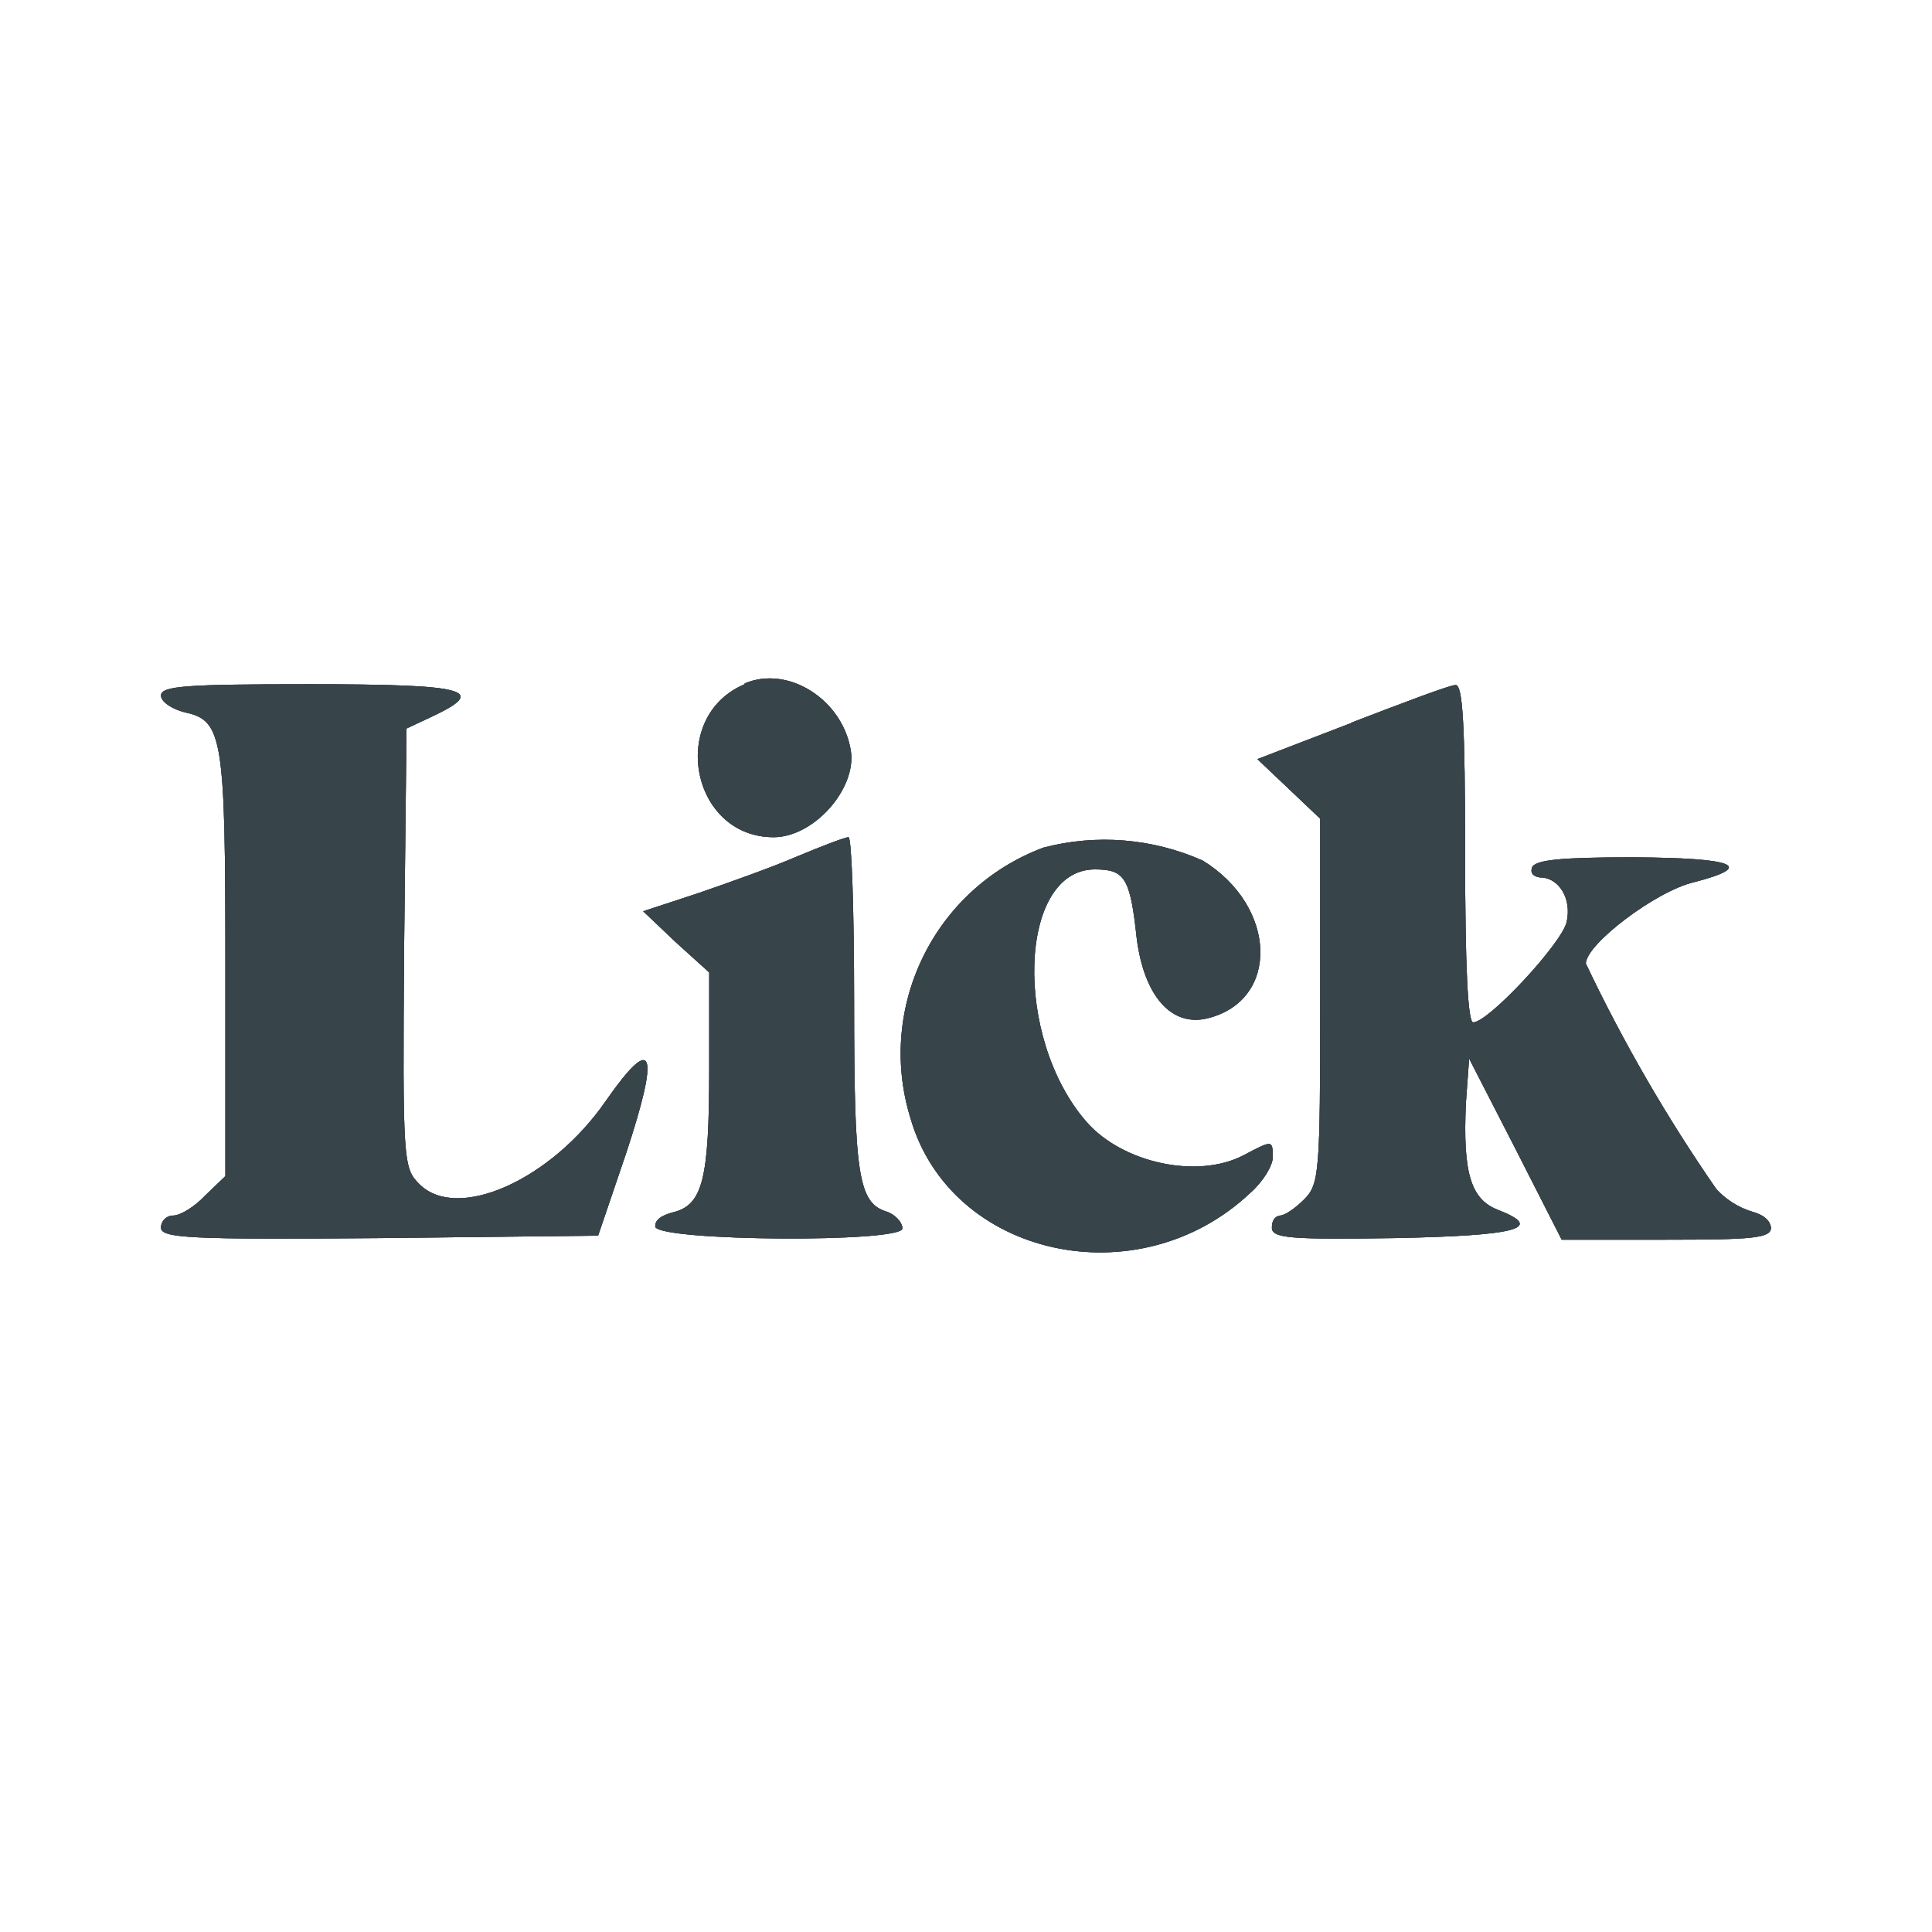
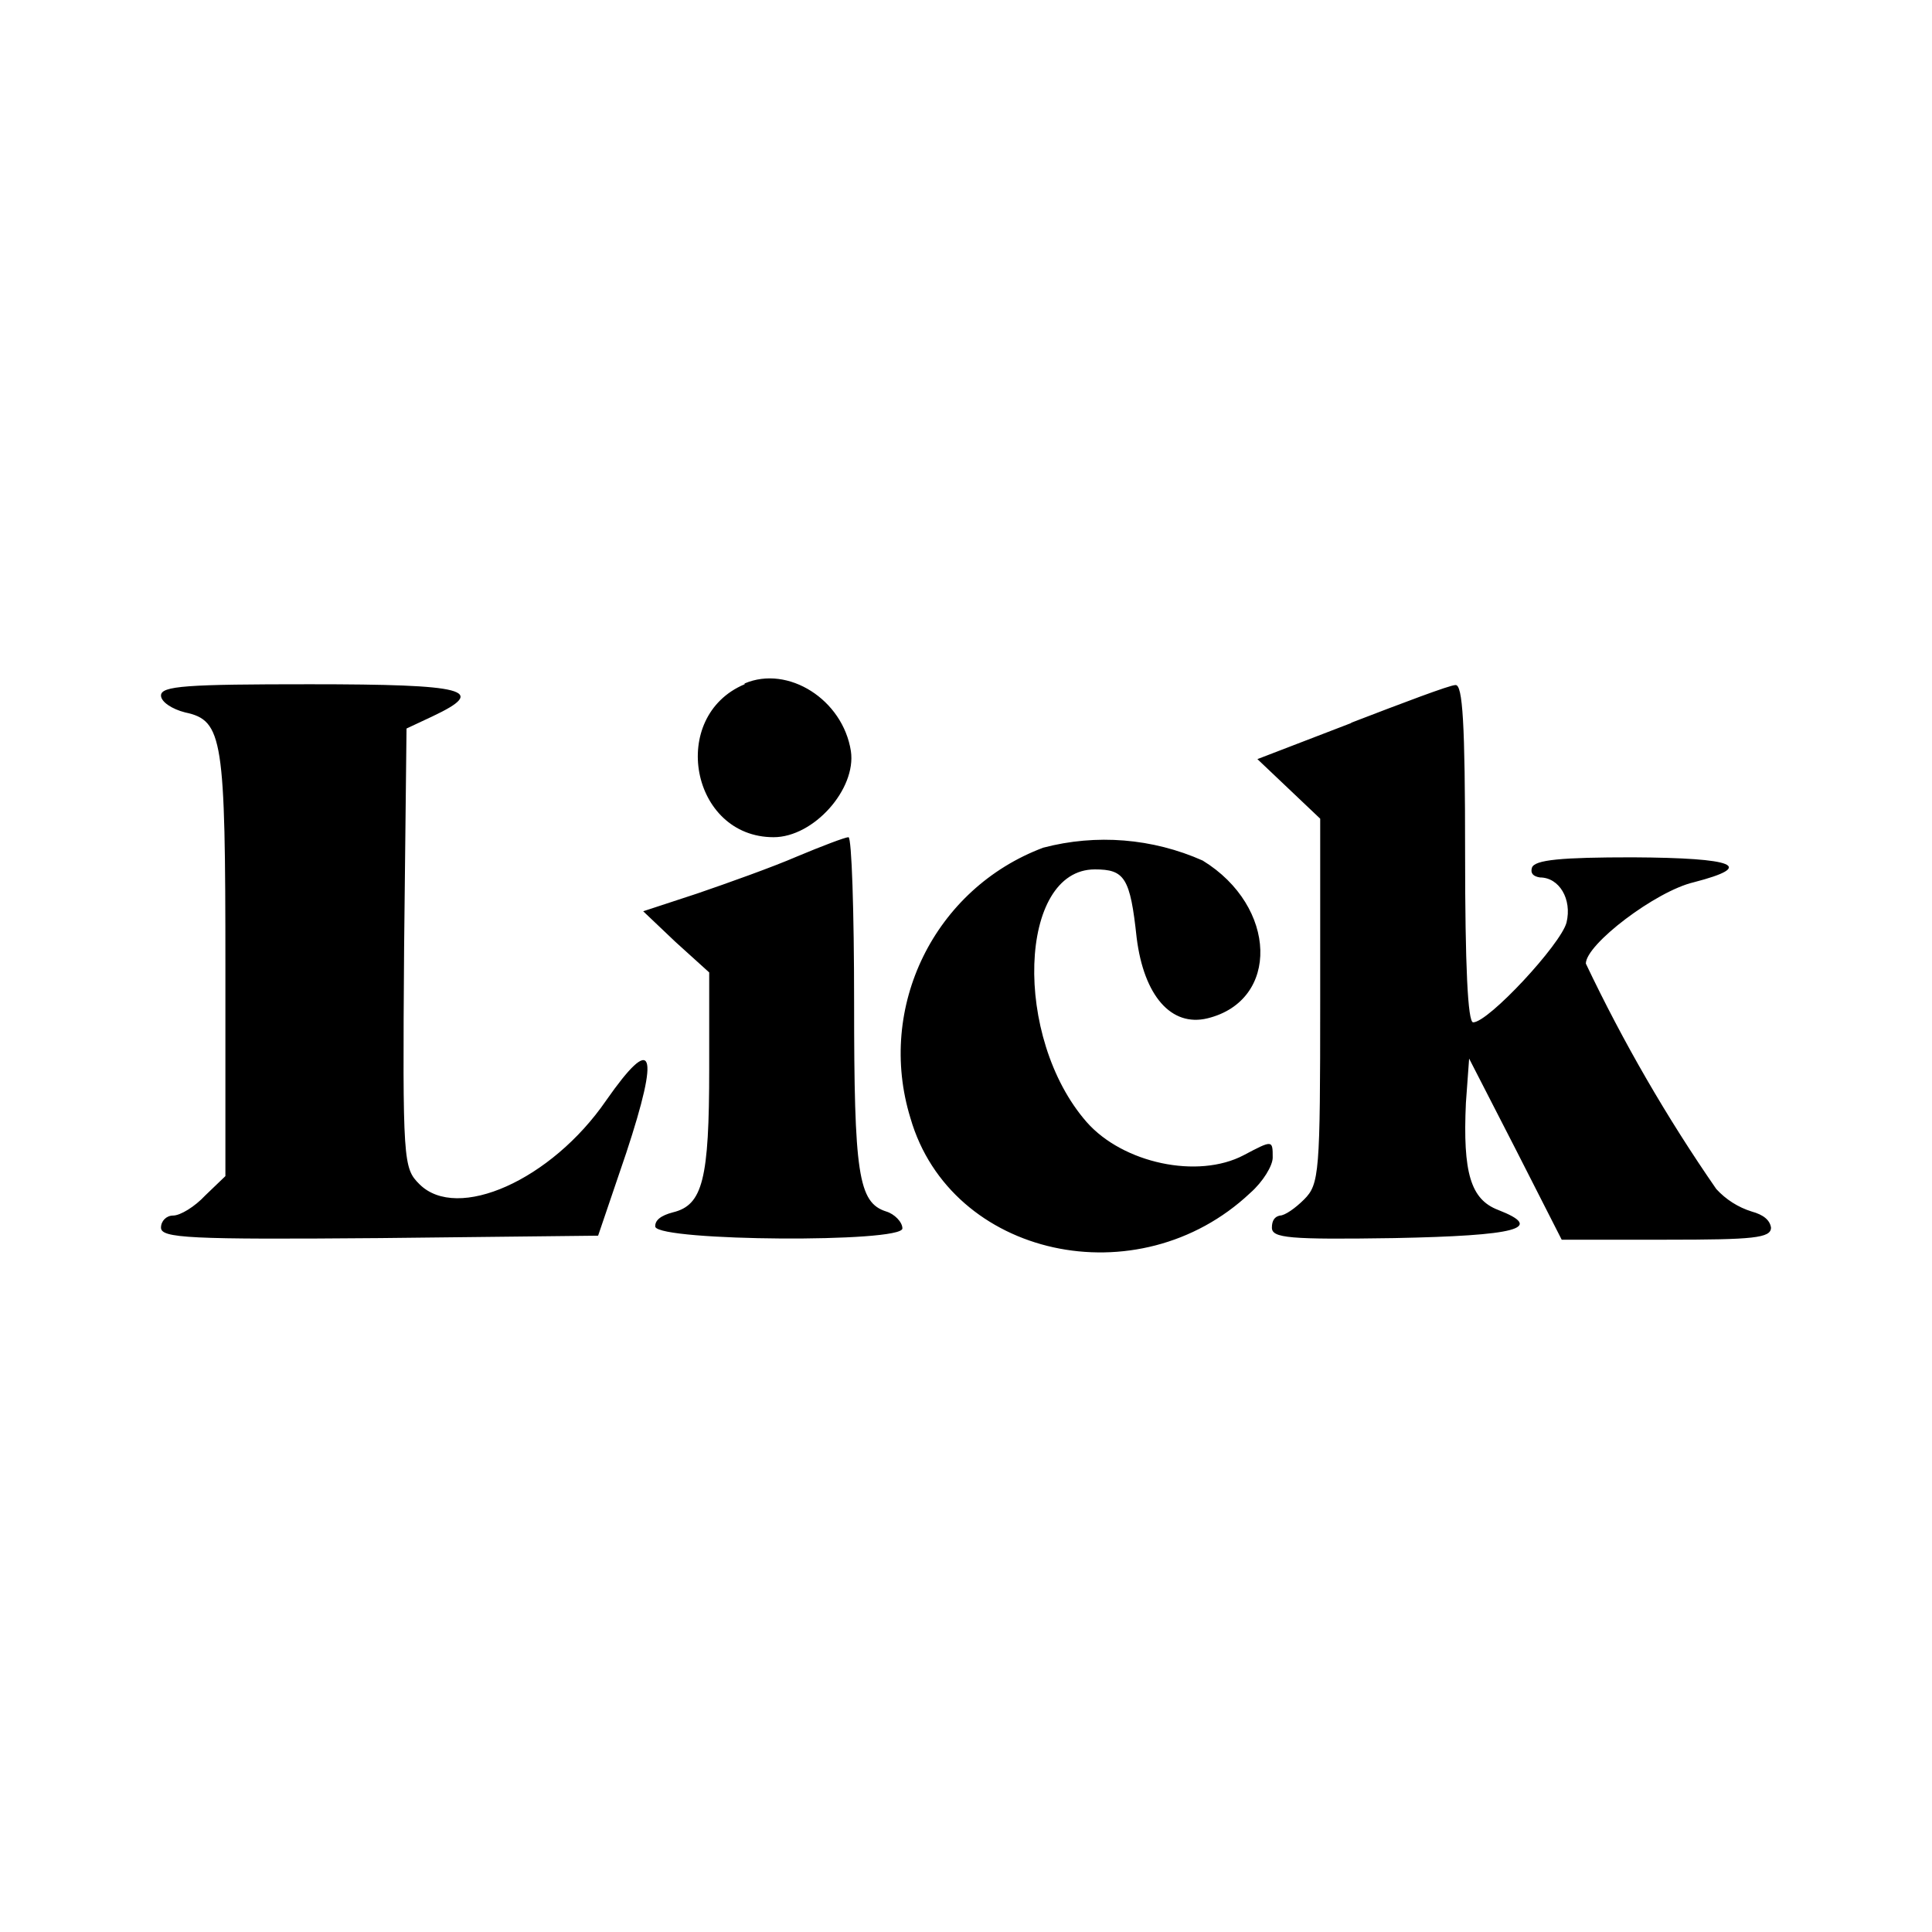
<svg xmlns="http://www.w3.org/2000/svg" width="24" height="24">
-   <g fill-rule="evenodd">
-     <path fill="#354147" d="M9.25 8.5c-.95.4-.67 1.9.36 1.9.5 0 1.03-.6.96-1.07-.1-.64-.78-1.07-1.32-.84M2 8.64c0 .08.14.17.3.21.47.1.5.32.5 3.16v2.6l-.25.24c-.13.14-.31.25-.4.25a.15.15 0 0 0-.15.15c0 .13.34.15 2.72.13l2.71-.03.35-1.03q.63-1.91-.25-.65c-.68.99-1.85 1.51-2.32 1.04-.2-.2-.21-.27-.19-2.94l.03-2.72.32-.15c.7-.33.43-.4-1.52-.4-1.53 0-1.85.02-1.85.14m14.79.34-1.17.45.39.37.39.37v2.26c0 2.14-.01 2.28-.2 2.47-.11.11-.24.2-.3.2q-.1.02-.1.15c0 .13.21.15 1.52.13 1.52-.03 1.88-.12 1.29-.35-.34-.13-.44-.46-.4-1.33l.04-.55.58 1.13.57 1.12h1.3c1.08 0 1.3-.02 1.3-.15q-.02-.14-.24-.2a1 1 0 0 1-.44-.28 20 20 0 0 1-1.62-2.8c0-.24.87-.9 1.34-1.01q1.16-.3-.76-.31c-.88 0-1.22.03-1.25.13q-.03.1.1.12c.24 0 .4.27.33.56-.07.27-.97 1.24-1.16 1.24q-.1 0-.1-2.1c0-1.62-.03-2.1-.12-2.09-.07 0-.65.22-1.3.47M9.9 10.64c-.3.13-.86.33-1.24.46l-.67.22.4.38.42.38v1.2c0 1.37-.08 1.69-.45 1.78q-.23.06-.22.18c.06.18 3.07.2 3.07.02 0-.08-.1-.18-.2-.21-.35-.11-.4-.47-.4-2.6 0-1.13-.03-2.05-.07-2.05s-.33.11-.64.24m3.06-.11a2.73 2.73 0 0 0-1.65 3.36c.5 1.73 2.83 2.24 4.22.93.16-.14.28-.34.28-.44 0-.22 0-.22-.36-.03-.57.3-1.5.1-1.95-.41-.92-1.05-.85-3.14.1-3.14.37 0 .44.1.52.85.09.72.43 1.11.88 1 .9-.22.87-1.39-.06-1.96a3 3 0 0 0-1.98-.16" />
-     <path fill="#344046" d="M9.25 8.5c-.95.4-.67 1.9.36 1.9.5 0 1.03-.6.96-1.07-.1-.64-.78-1.07-1.32-.84M2 8.64c0 .08.14.17.3.21.47.1.5.32.5 3.16v2.6l-.25.24c-.13.14-.31.25-.4.25a.15.15 0 0 0-.15.15c0 .13.34.15 2.72.13l2.71-.03.35-1.03q.63-1.91-.25-.65c-.68.99-1.85 1.51-2.32 1.04-.2-.2-.21-.27-.19-2.94l.03-2.72.32-.15c.7-.33.43-.4-1.52-.4-1.53 0-1.85.02-1.85.14m14.79.34-1.17.45.39.37.39.37v2.26c0 2.14-.01 2.28-.2 2.47-.11.11-.24.2-.3.2q-.1.02-.1.15c0 .13.21.15 1.52.13 1.52-.03 1.88-.12 1.29-.35-.34-.13-.44-.46-.4-1.33l.04-.55.58 1.13.57 1.12h1.3c1.08 0 1.3-.02 1.3-.15q-.02-.14-.24-.2a1 1 0 0 1-.44-.28 20 20 0 0 1-1.62-2.8c0-.24.87-.9 1.34-1.01q1.16-.3-.76-.31c-.88 0-1.22.03-1.25.13q-.03.1.1.12c.24 0 .4.27.33.56-.07.27-.97 1.24-1.16 1.24q-.1 0-.1-2.1c0-1.62-.03-2.1-.12-2.09-.07 0-.65.22-1.3.47M9.9 10.64c-.3.13-.86.33-1.24.46l-.67.22.4.38.42.38v1.2c0 1.37-.08 1.69-.45 1.78q-.23.06-.22.18c.06.18 3.07.2 3.07.02 0-.08-.1-.18-.2-.21-.35-.11-.4-.47-.4-2.6 0-1.13-.03-2.05-.07-2.05s-.33.11-.64.24m3.06-.11a2.73 2.73 0 0 0-1.65 3.36c.5 1.73 2.83 2.24 4.22.93.16-.14.28-.34.28-.44 0-.22 0-.22-.36-.03-.57.3-1.5.1-1.95-.41-.92-1.05-.85-3.14.1-3.14.37 0 .44.1.52.85.09.72.43 1.11.88 1 .9-.22.87-1.39-.06-1.96a3 3 0 0 0-1.98-.16" />
-     <path fill="#37444a" d="M9.25 8.5c-.95.4-.67 1.9.36 1.9.5 0 1.03-.6.96-1.07-.1-.64-.78-1.07-1.32-.84M2 8.64c0 .08.14.17.3.21.47.1.5.32.5 3.16v2.6l-.25.24c-.13.14-.31.25-.4.25a.15.15 0 0 0-.15.15c0 .13.34.15 2.72.13l2.71-.03.35-1.03q.63-1.91-.25-.65c-.68.99-1.85 1.51-2.32 1.04-.2-.2-.21-.27-.19-2.94l.03-2.72.32-.15c.7-.33.43-.4-1.52-.4-1.53 0-1.85.02-1.85.14m14.79.34-1.17.45.39.37.39.37v2.26c0 2.14-.01 2.28-.2 2.47-.11.11-.24.2-.3.2q-.1.02-.1.15c0 .13.21.15 1.52.13 1.52-.03 1.88-.12 1.29-.35-.34-.13-.44-.46-.4-1.33l.04-.55.58 1.13.57 1.12h1.3c1.08 0 1.3-.02 1.3-.15q-.02-.14-.24-.2a1 1 0 0 1-.44-.28 20 20 0 0 1-1.62-2.8c0-.24.87-.9 1.34-1.01q1.16-.3-.76-.31c-.88 0-1.22.03-1.25.13q-.03.1.1.12c.24 0 .4.27.33.56-.07.27-.97 1.24-1.16 1.24q-.1 0-.1-2.1c0-1.62-.03-2.1-.12-2.09-.07 0-.65.22-1.3.47M9.9 10.64c-.3.13-.86.33-1.24.46l-.67.22.4.38.42.38v1.2c0 1.37-.08 1.69-.45 1.78q-.23.06-.22.18c.06.18 3.07.2 3.07.02 0-.08-.1-.18-.2-.21-.35-.11-.4-.47-.4-2.6 0-1.13-.03-2.05-.07-2.05s-.33.11-.64.24m3.06-.11a2.73 2.73 0 0 0-1.65 3.36c.5 1.73 2.83 2.24 4.22.93.16-.14.28-.34.28-.44 0-.22 0-.22-.36-.03-.57.3-1.5.1-1.95-.41-.92-1.05-.85-3.14.1-3.14.37 0 .44.1.52.85.09.72.43 1.11.88 1 .9-.22.87-1.39-.06-1.96a3 3 0 0 0-1.98-.16" />
-   </g>
+   <path d="M9.25 8.5c-.95.4-.67 1.9.36 1.9.5 0 1.03-.6.96-1.07-.1-.64-.78-1.07-1.32-.84M2 8.64c0 .08.14.17.3.21.47.1.5.32.5 3.16v2.6l-.25.24c-.13.14-.31.25-.4.25a.15.15 0 0 0-.15.15c0 .13.34.15 2.72.13l2.71-.03.35-1.03q.63-1.91-.25-.65c-.68.99-1.85 1.51-2.32 1.04-.2-.2-.21-.27-.19-2.94l.03-2.72.32-.15c.7-.33.43-.4-1.52-.4-1.53 0-1.85.02-1.85.14m14.79.34-1.17.45.39.37.39.37v2.26c0 2.14-.01 2.28-.2 2.47-.11.11-.24.2-.3.2q-.1.02-.1.15c0 .13.21.15 1.52.13 1.52-.03 1.88-.12 1.29-.35-.34-.13-.44-.46-.4-1.33l.04-.55.58 1.13.57 1.12h1.3c1.08 0 1.3-.02 1.3-.15q-.02-.14-.24-.2a1 1 0 0 1-.44-.28 20 20 0 0 1-1.62-2.8c0-.24.87-.9 1.34-1.01q1.16-.3-.76-.31c-.88 0-1.22.03-1.25.13q-.03.1.1.12c.24 0 .4.27.33.56-.07.27-.97 1.24-1.16 1.24q-.1 0-.1-2.1c0-1.62-.03-2.1-.12-2.09-.07 0-.65.22-1.3.47M9.9 10.64c-.3.13-.86.33-1.24.46l-.67.22.4.38.42.38v1.2c0 1.37-.08 1.69-.45 1.78q-.23.06-.22.18c.06.18 3.07.2 3.07.02 0-.08-.1-.18-.2-.21-.35-.11-.4-.47-.4-2.6 0-1.13-.03-2.05-.07-2.05s-.33.11-.64.24m3.06-.11a2.73 2.73 0 0 0-1.65 3.36c.5 1.73 2.83 2.24 4.22.93.16-.14.28-.34.28-.44 0-.22 0-.22-.36-.03-.57.3-1.5.1-1.95-.41-.92-1.05-.85-3.14.1-3.14.37 0 .44.1.52.85.09.72.43 1.11.88 1 .9-.22.87-1.39-.06-1.96a3 3 0 0 0-1.98-.16" />
</svg>
